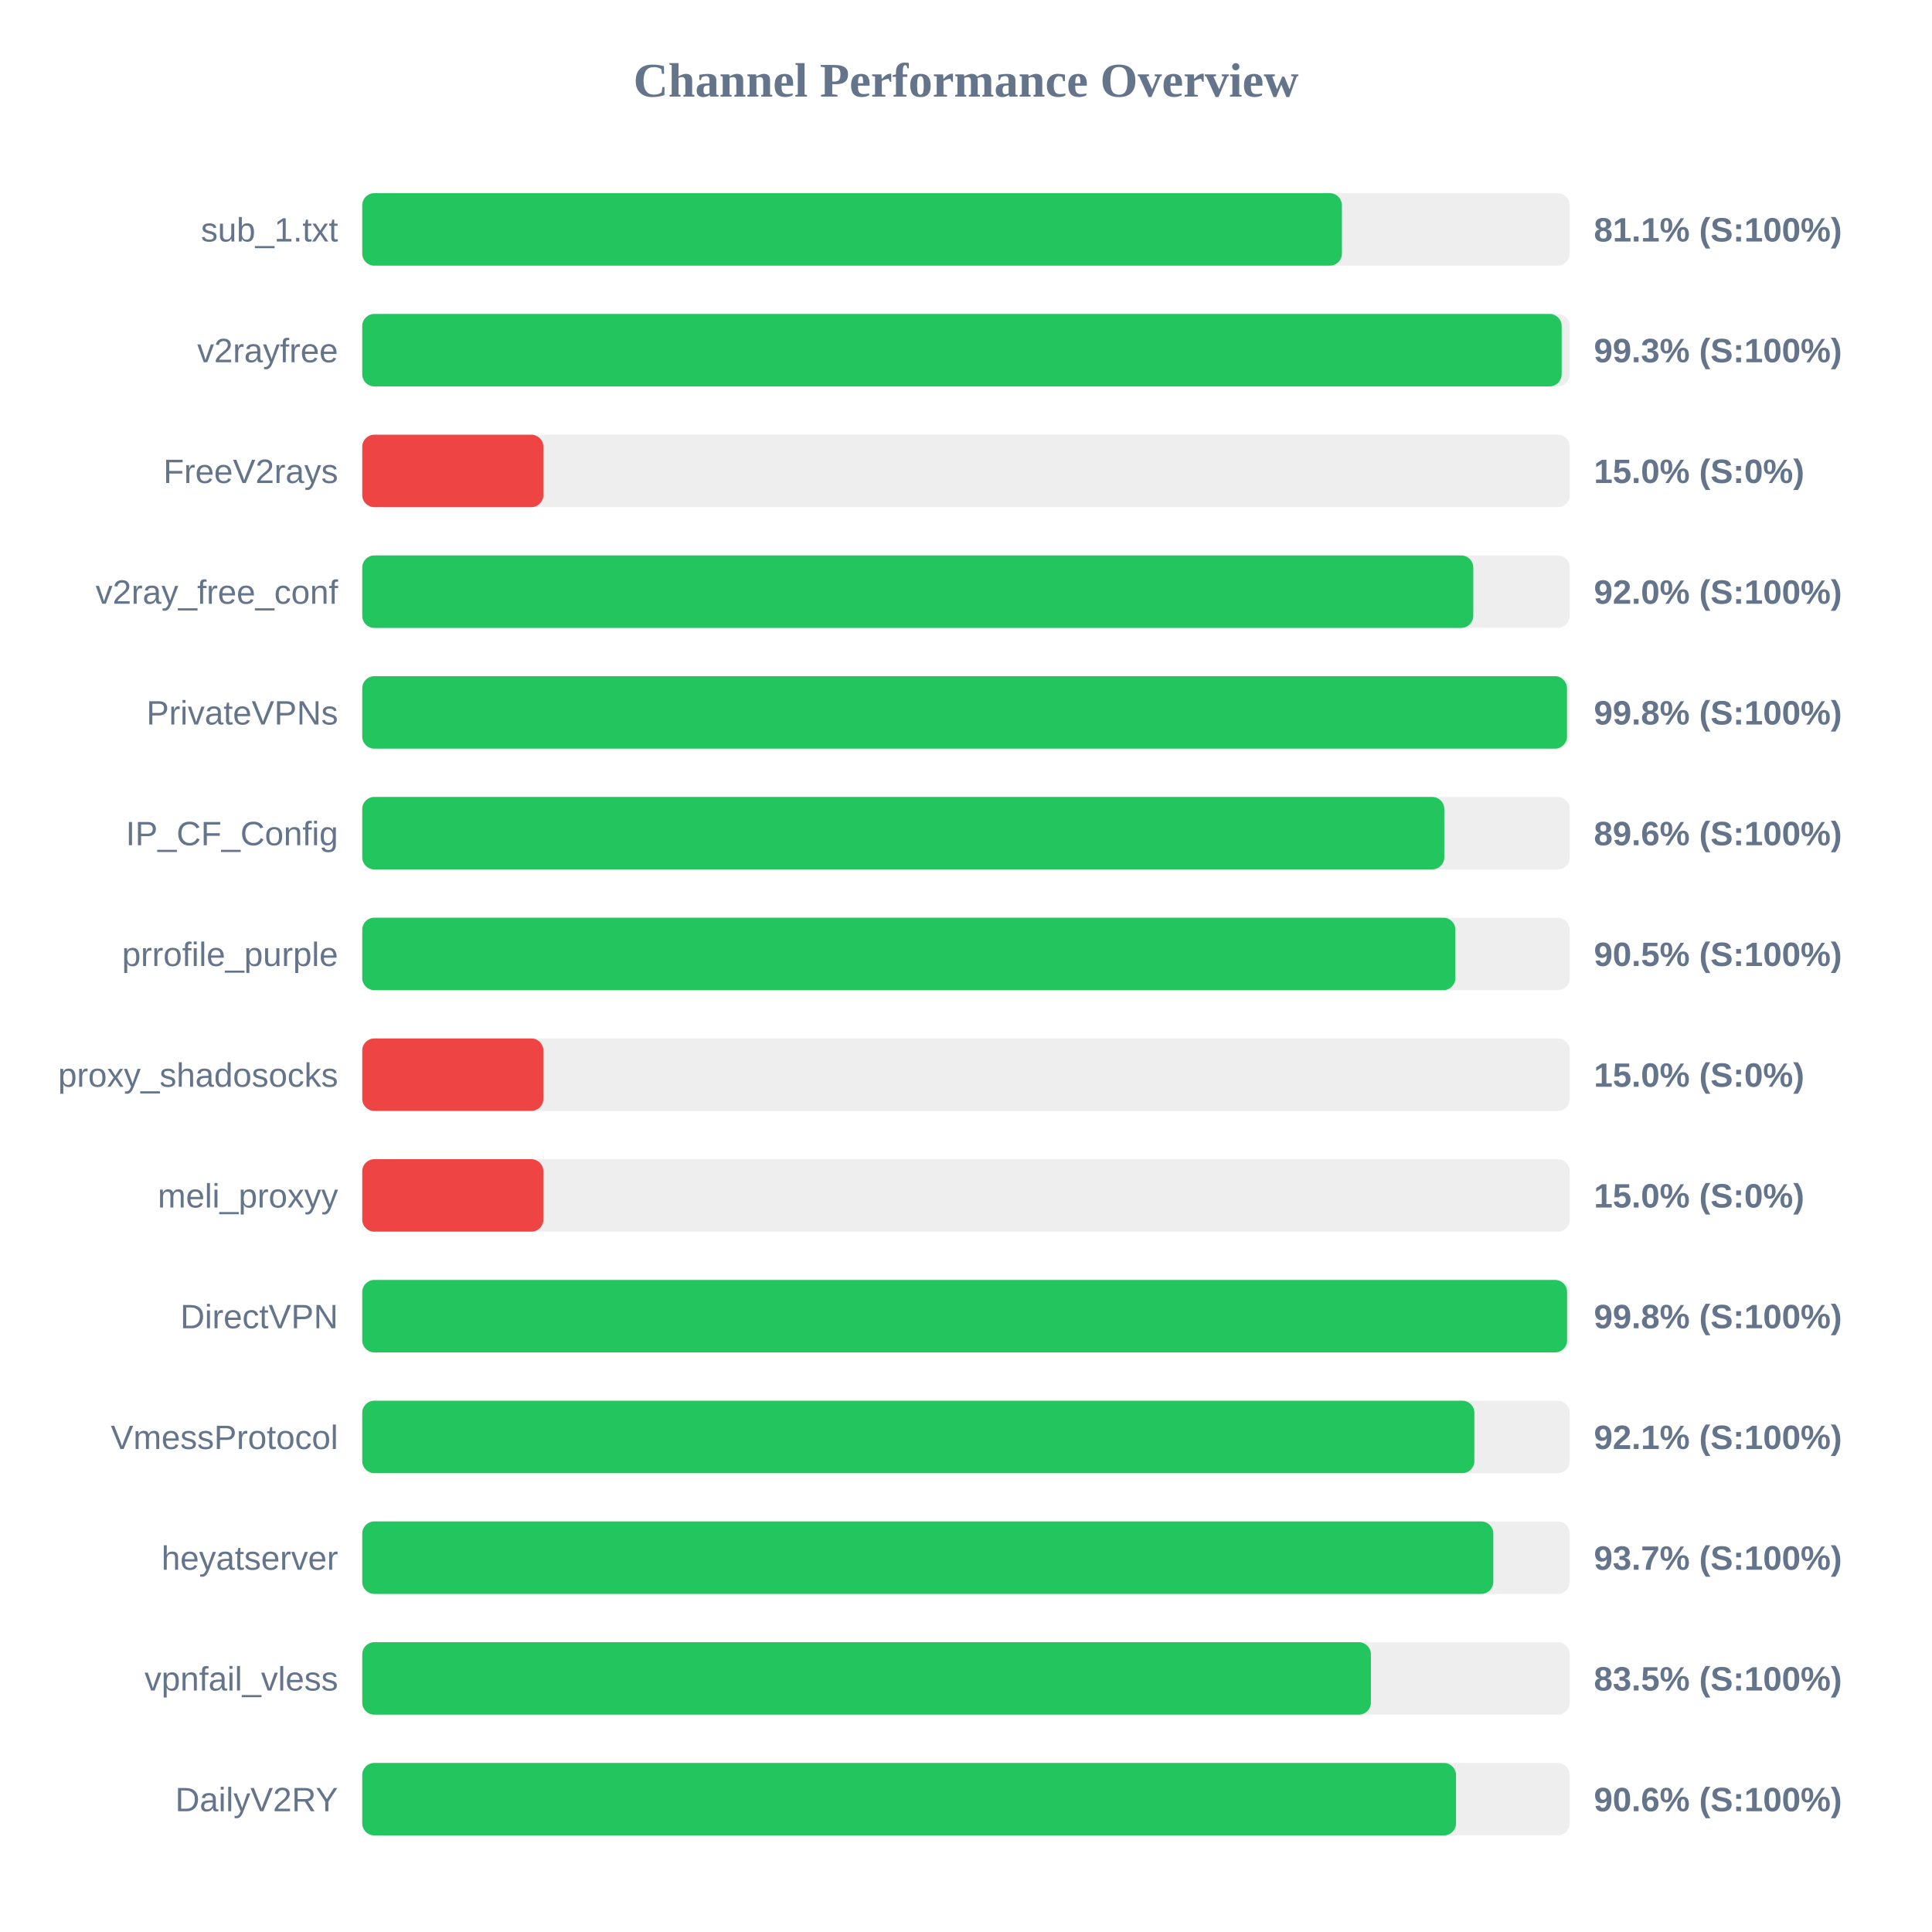
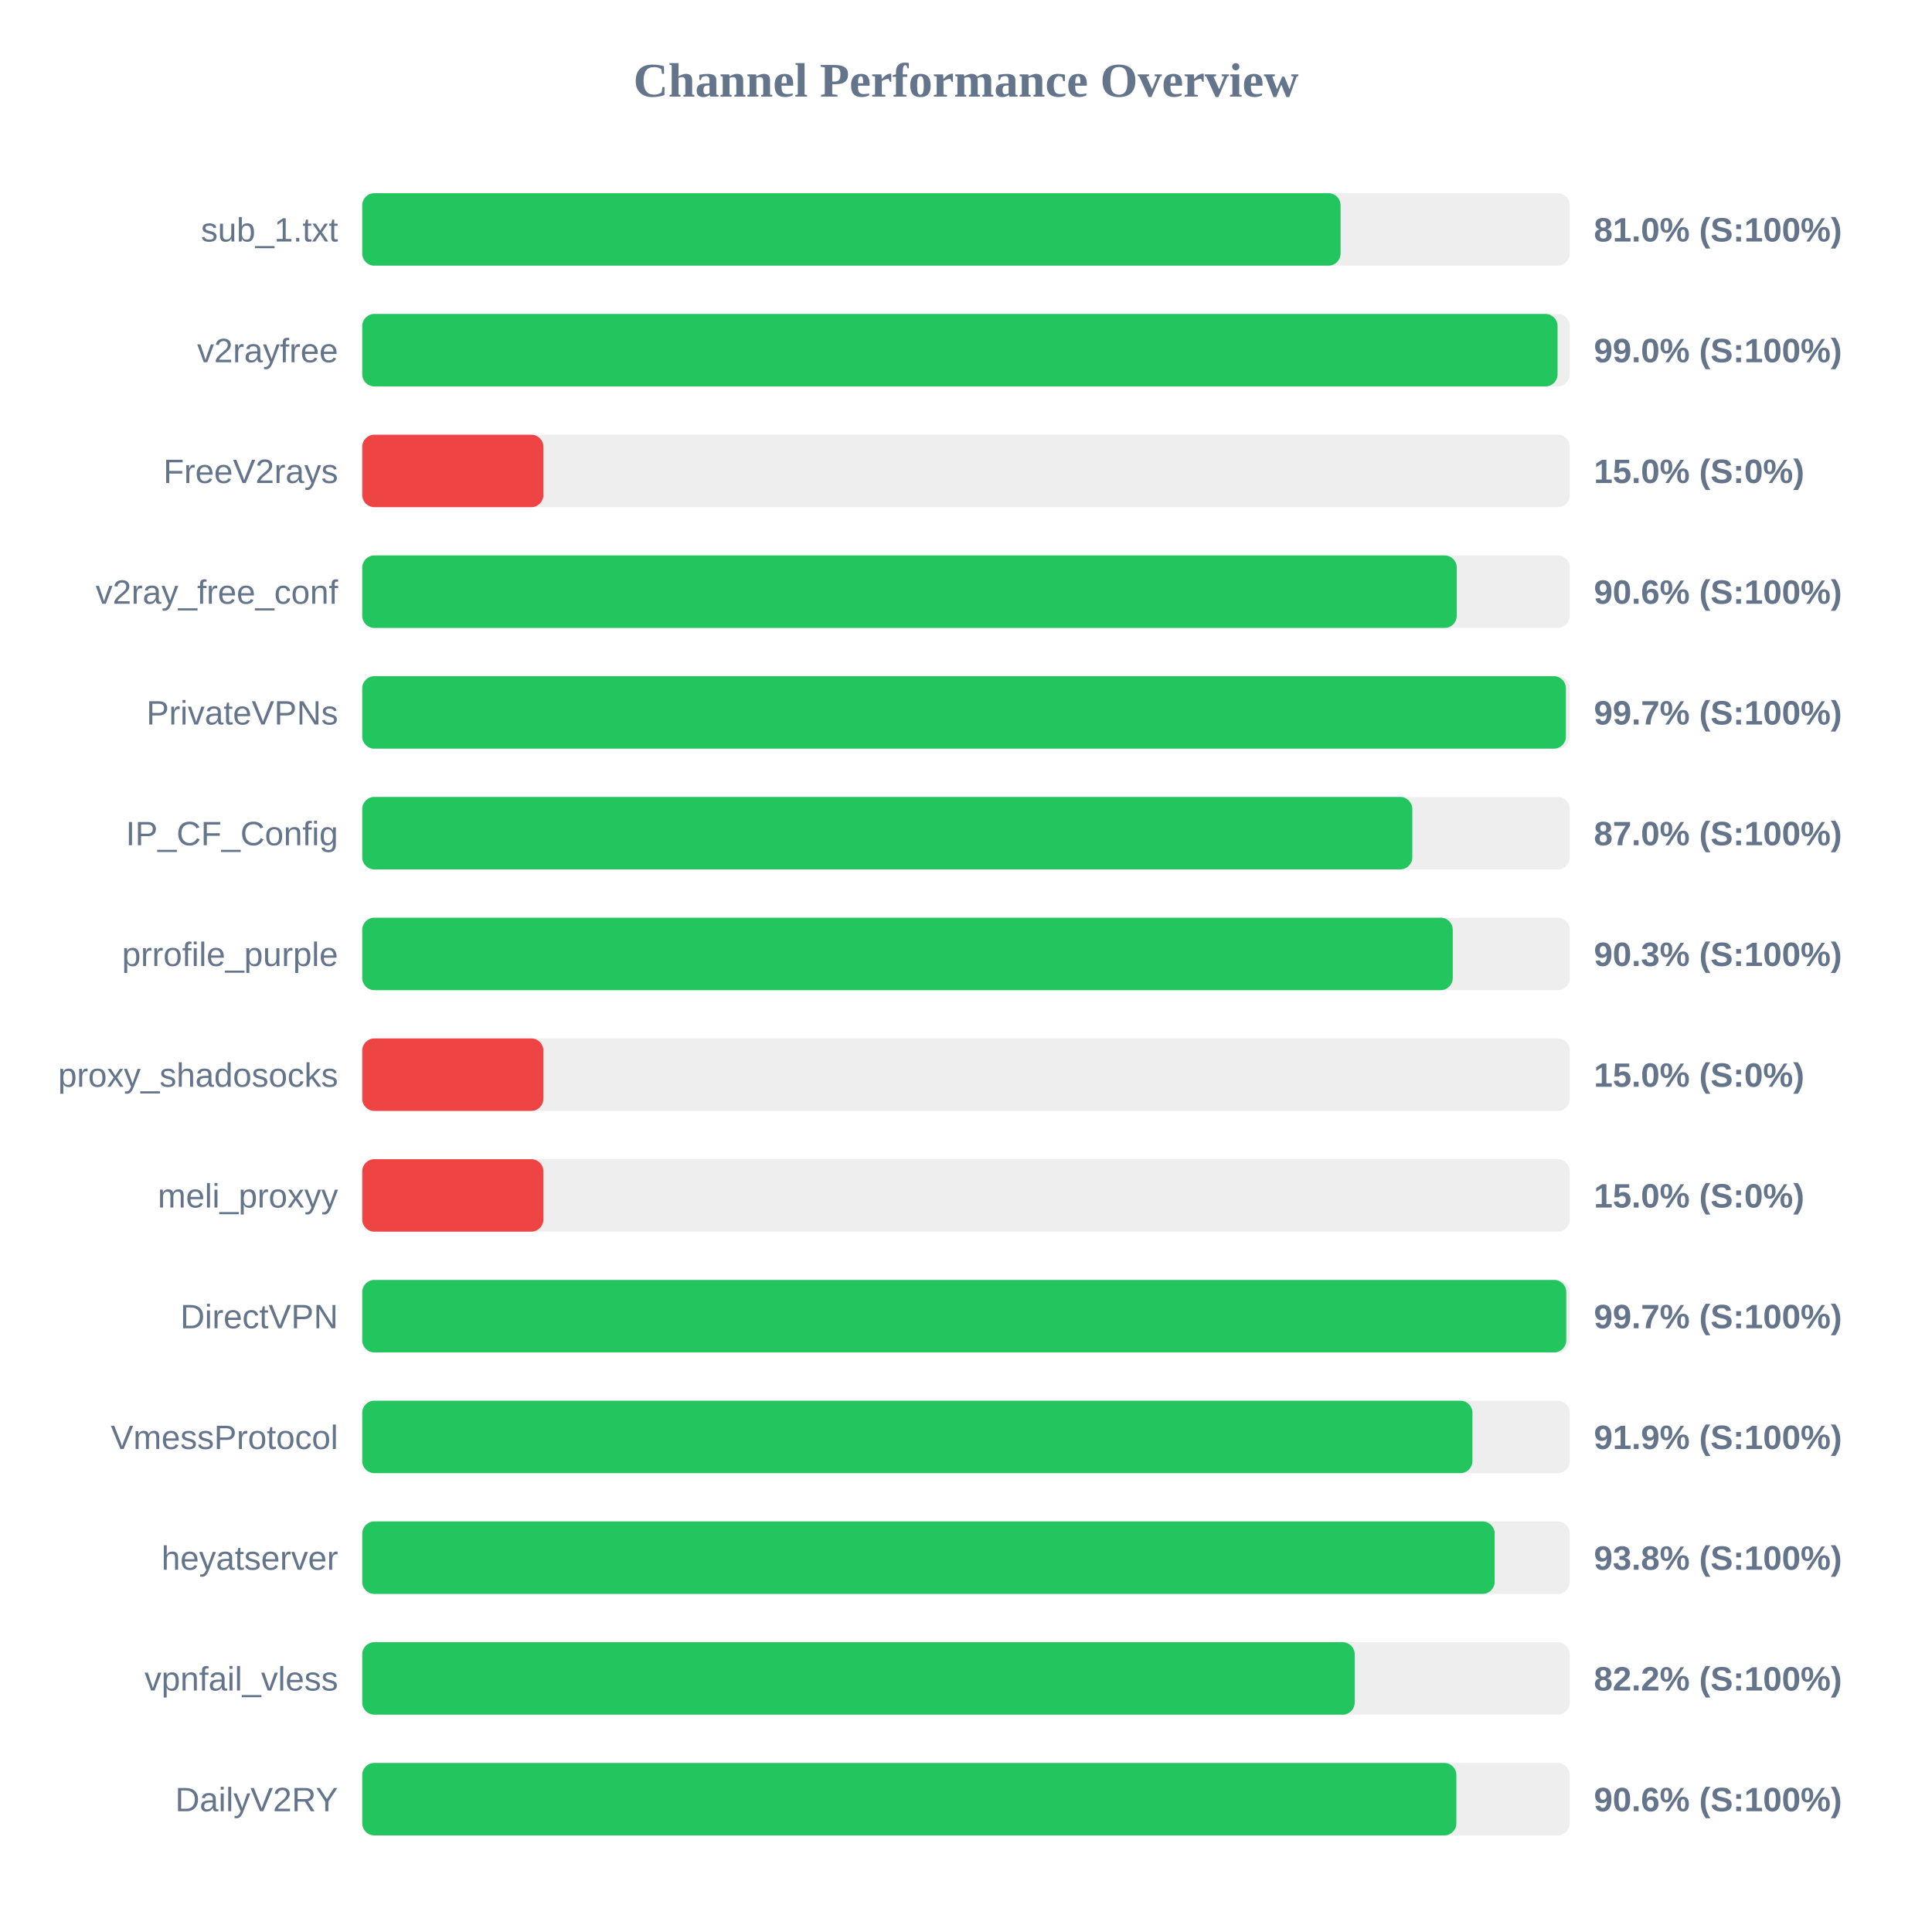
<svg xmlns="http://www.w3.org/2000/svg" width="800" height="800" version="1.1">
  <style>
        .row { font: 14px Arial; fill: #64748b; }
        .score { font: bold 14px Arial; fill: #64748b; }
    </style>
  <text x="400" y="40" text-anchor="middle" font-size="20px" font-weight="bold" fill="#64748b">Channel Performance Overview</text>
  <rect x="150" y="80" width="500" height="30" fill="#eee" rx="5" />
-   <rect x="150" y="80" width="405.65" height="30" fill="#22c55e" rx="5" />
+   <rect x="150" y="80" width="405.1" height="30" fill="#22c55e" rx="5" />
  <text x="140" y="100" text-anchor="end" class="row">sub_1.txt</text>
-   <text x="660" y="100" text-anchor="start" class="score">81.1% (S:100%)</text>
+   <text x="660" y="100" text-anchor="start" class="score">81.0% (S:100%)</text>
  <rect x="150" y="130" width="500" height="30" fill="#eee" rx="5" />
-   <rect x="150" y="130" width="496.65" height="30" fill="#22c55e" rx="5" />
+   <rect x="150" y="130" width="494.95" height="30" fill="#22c55e" rx="5" />
  <text x="140" y="150" text-anchor="end" class="row">v2rayfree</text>
-   <text x="660" y="150" text-anchor="start" class="score">99.3% (S:100%)</text>
+   <text x="660" y="150" text-anchor="start" class="score">99.0% (S:100%)</text>
  <rect x="150" y="180" width="500" height="30" fill="#eee" rx="5" />
  <rect x="150" y="180" width="75.0" height="30" fill="#ef4444" rx="5" />
  <text x="140" y="200" text-anchor="end" class="row">FreeV2rays</text>
  <text x="660" y="200" text-anchor="start" class="score">15.0% (S:0%)</text>
  <rect x="150" y="230" width="500" height="30" fill="#eee" rx="5" />
-   <rect x="150" y="230" width="460.05" height="30" fill="#22c55e" rx="5" />
+   <rect x="150" y="230" width="453.2" height="30" fill="#22c55e" rx="5" />
  <text x="140" y="250" text-anchor="end" class="row">v2ray_free_conf</text>
-   <text x="660" y="250" text-anchor="start" class="score">92.0% (S:100%)</text>
+   <text x="660" y="250" text-anchor="start" class="score">90.6% (S:100%)</text>
  <rect x="150" y="280" width="500" height="30" fill="#eee" rx="5" />
-   <rect x="150" y="280" width="498.85" height="30" fill="#22c55e" rx="5" />
+   <rect x="150" y="280" width="498.4" height="30" fill="#22c55e" rx="5" />
  <text x="140" y="300" text-anchor="end" class="row">PrivateVPNs</text>
-   <text x="660" y="300" text-anchor="start" class="score">99.8% (S:100%)</text>
+   <text x="660" y="300" text-anchor="start" class="score">99.7% (S:100%)</text>
  <rect x="150" y="330" width="500" height="30" fill="#eee" rx="5" />
-   <rect x="150" y="330" width="448.05" height="30" fill="#22c55e" rx="5" />
+   <rect x="150" y="330" width="434.8" height="30" fill="#22c55e" rx="5" />
  <text x="140" y="350" text-anchor="end" class="row">IP_CF_Config</text>
-   <text x="660" y="350" text-anchor="start" class="score">89.6% (S:100%)</text>
+   <text x="660" y="350" text-anchor="start" class="score">87.0% (S:100%)</text>
  <rect x="150" y="380" width="500" height="30" fill="#eee" rx="5" />
-   <rect x="150" y="380" width="452.65" height="30" fill="#22c55e" rx="5" />
+   <rect x="150" y="380" width="451.55" height="30" fill="#22c55e" rx="5" />
  <text x="140" y="400" text-anchor="end" class="row">prrofile_purple</text>
-   <text x="660" y="400" text-anchor="start" class="score">90.5% (S:100%)</text>
+   <text x="660" y="400" text-anchor="start" class="score">90.3% (S:100%)</text>
  <rect x="150" y="430" width="500" height="30" fill="#eee" rx="5" />
  <rect x="150" y="430" width="75.0" height="30" fill="#ef4444" rx="5" />
  <text x="140" y="450" text-anchor="end" class="row">proxy_shadosocks</text>
  <text x="660" y="450" text-anchor="start" class="score">15.0% (S:0%)</text>
  <rect x="150" y="480" width="500" height="30" fill="#eee" rx="5" />
  <rect x="150" y="480" width="75.0" height="30" fill="#ef4444" rx="5" />
  <text x="140" y="500" text-anchor="end" class="row">meli_proxyy</text>
  <text x="660" y="500" text-anchor="start" class="score">15.0% (S:0%)</text>
  <rect x="150" y="530" width="500" height="30" fill="#eee" rx="5" />
-   <rect x="150" y="530" width="498.9" height="30" fill="#22c55e" rx="5" />
+   <rect x="150" y="530" width="498.55" height="30" fill="#22c55e" rx="5" />
  <text x="140" y="550" text-anchor="end" class="row">DirectVPN</text>
-   <text x="660" y="550" text-anchor="start" class="score">99.8% (S:100%)</text>
+   <text x="660" y="550" text-anchor="start" class="score">99.7% (S:100%)</text>
  <rect x="150" y="580" width="500" height="30" fill="#eee" rx="5" />
-   <rect x="150" y="580" width="460.5" height="30" fill="#22c55e" rx="5" />
+   <rect x="150" y="580" width="459.7" height="30" fill="#22c55e" rx="5" />
  <text x="140" y="600" text-anchor="end" class="row">VmessProtocol</text>
-   <text x="660" y="600" text-anchor="start" class="score">92.1% (S:100%)</text>
+   <text x="660" y="600" text-anchor="start" class="score">91.9% (S:100%)</text>
  <rect x="150" y="630" width="500" height="30" fill="#eee" rx="5" />
-   <rect x="150" y="630" width="468.35" height="30" fill="#22c55e" rx="5" />
+   <rect x="150" y="630" width="468.9" height="30" fill="#22c55e" rx="5" />
  <text x="140" y="650" text-anchor="end" class="row">heyatserver</text>
-   <text x="660" y="650" text-anchor="start" class="score">93.7% (S:100%)</text>
+   <text x="660" y="650" text-anchor="start" class="score">93.8% (S:100%)</text>
  <rect x="150" y="680" width="500" height="30" fill="#eee" rx="5" />
-   <rect x="150" y="680" width="417.65" height="30" fill="#22c55e" rx="5" />
+   <rect x="150" y="680" width="410.95" height="30" fill="#22c55e" rx="5" />
  <text x="140" y="700" text-anchor="end" class="row">vpnfail_vless</text>
-   <text x="660" y="700" text-anchor="start" class="score">83.5% (S:100%)</text>
+   <text x="660" y="700" text-anchor="start" class="score">82.2% (S:100%)</text>
  <rect x="150" y="730" width="500" height="30" fill="#eee" rx="5" />
-   <rect x="150" y="730" width="452.9" height="30" fill="#22c55e" rx="5" />
+   <rect x="150" y="730" width="453.05" height="30" fill="#22c55e" rx="5" />
  <text x="140" y="750" text-anchor="end" class="row">DailyV2RY</text>
  <text x="660" y="750" text-anchor="start" class="score">90.6% (S:100%)</text>
</svg>
